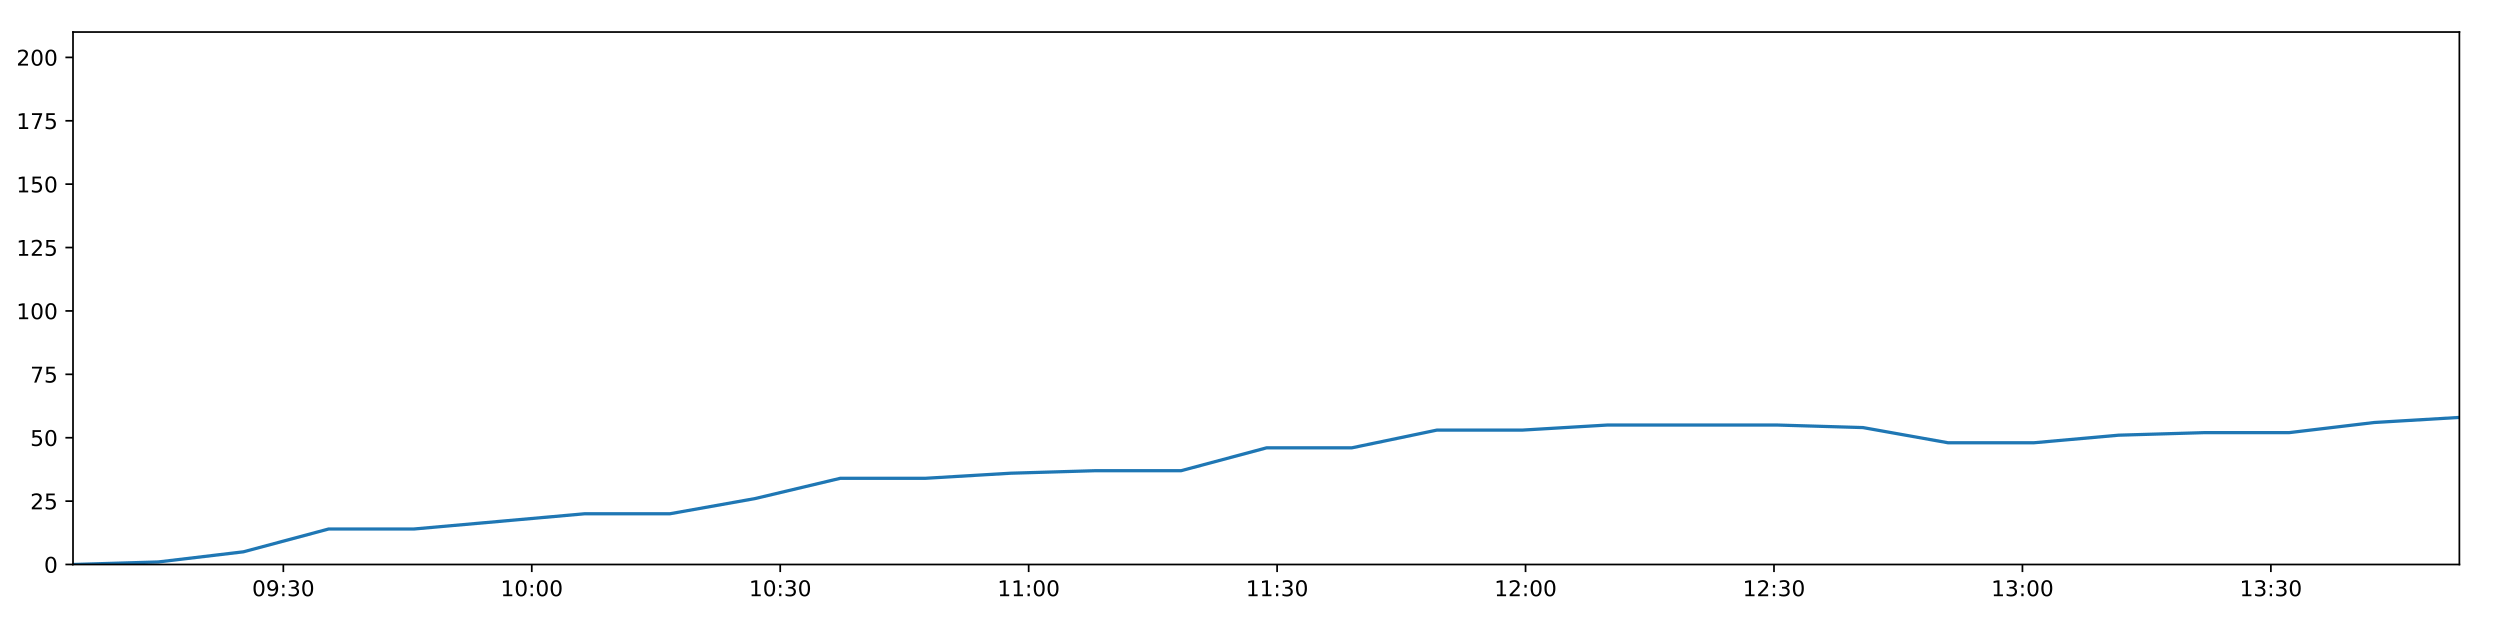
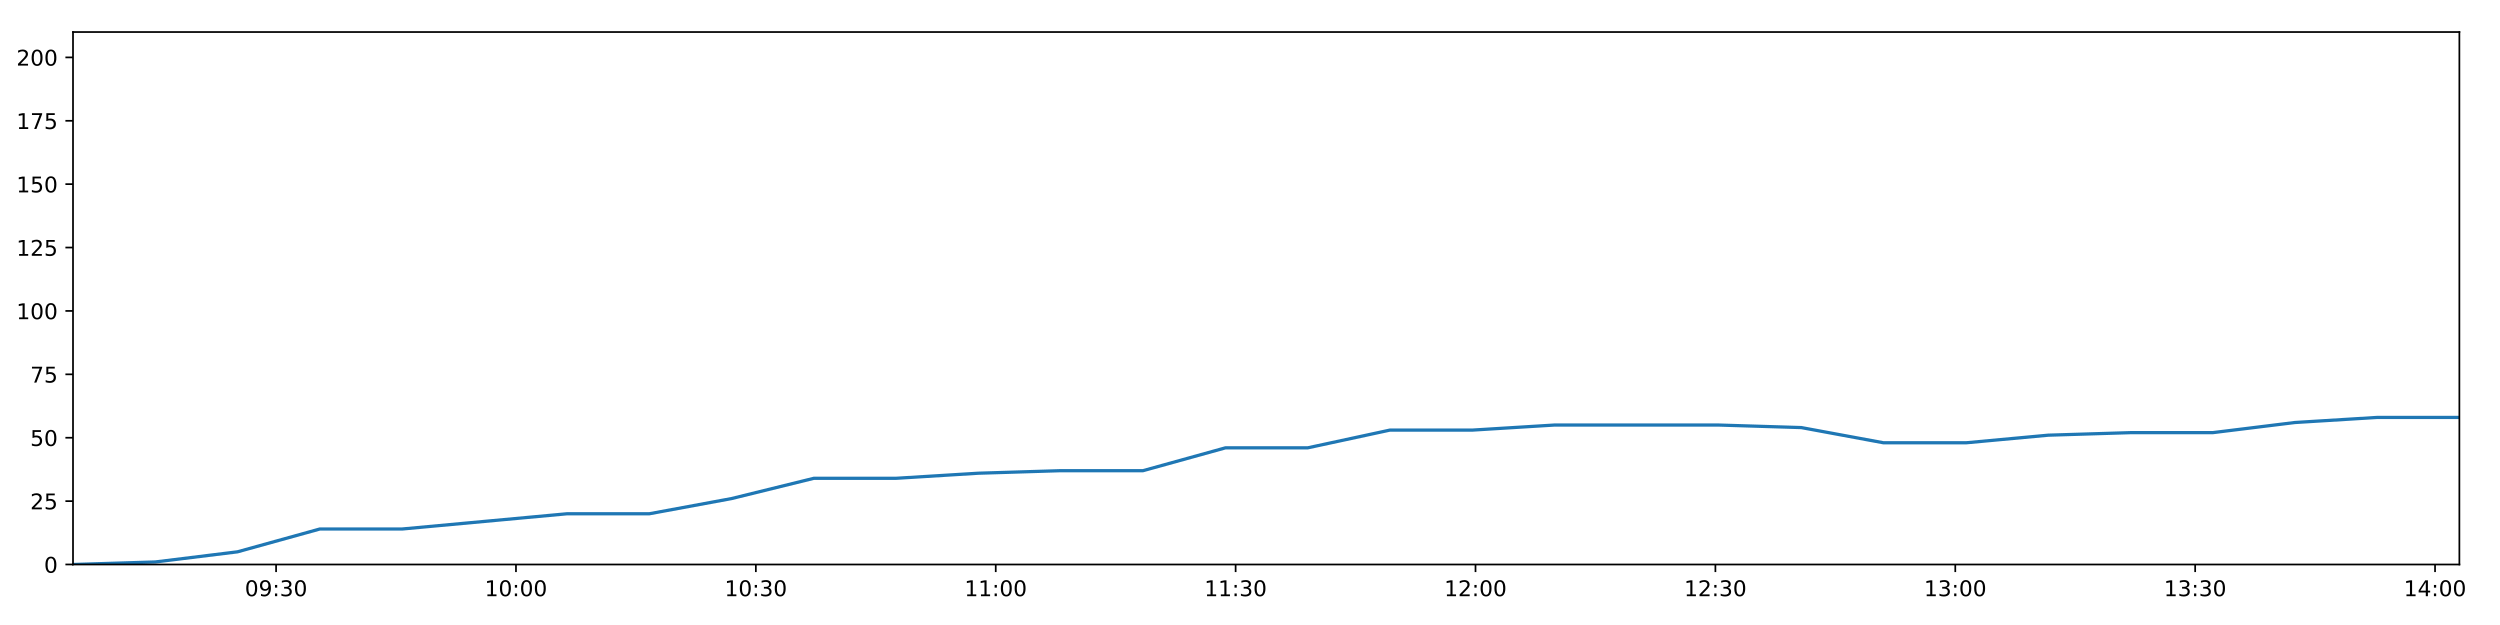
<svg xmlns="http://www.w3.org/2000/svg" xmlns:xlink="http://www.w3.org/1999/xlink" height="288pt" version="1.1" viewBox="0 0 1152 288" width="1152pt">
  <defs>
    <style type="text/css">
*{stroke-linecap:butt;stroke-linejoin:round;}
  </style>
  </defs>
  <g id="figure_1">
    <g id="patch_1">
      <path d="M 0 288  L 1152 288  L 1152 0  L 0 0  z " style="fill:#ffffff;" />
    </g>
    <g id="axes_1">
      <g id="patch_2">
        <path d="M 33.64 260.12  L 1133.28 260.12  L 1133.28 14.76  L 33.64 14.76  z " style="fill:#ffffff;" />
      </g>
      <g id="matplotlib.axis_1">
        <g id="xtick_1">
          <g id="line2d_1">
            <defs>
-               <path d="M 0 0  L 0 3.5  " id="mf460de999e" style="stroke:#000000;stroke-width:0.8;" />
-             </defs>
-             <g>
-               <use style="stroke:#000000;stroke-width:0.8;" x="130.559" xlink:href="#mf460de999e" y="260.12" />
+               <path d="M 0 0  L 0 3.5  " id="m713b22b6fb" style="stroke:#000000;stroke-width:0.8;" />
+             </defs>
+             <g>
+               <use style="stroke:#000000;stroke-width:0.8;" x="127.22" xlink:href="#m713b22b6fb" y="260.12" />
            </g>
          </g>
          <g id="text_1">
            <defs>
              <path d="M 31.781 66.406  Q 24.172 66.406 20.328 58.906  Q 16.5 51.422 16.5 36.375  Q 16.5 21.391 20.328 13.891  Q 24.172 6.391 31.781 6.391  Q 39.453 6.391 43.281 13.891  Q 47.125 21.391 47.125 36.375  Q 47.125 51.422 43.281 58.906  Q 39.453 66.406 31.781 66.406  z M 31.781 74.219  Q 44.047 74.219 50.516 64.516  Q 56.984 54.828 56.984 36.375  Q 56.984 17.969 50.516 8.266  Q 44.047 -1.422 31.781 -1.422  Q 19.531 -1.422 13.062 8.266  Q 6.594 17.969 6.594 36.375  Q 6.594 54.828 13.062 64.516  Q 19.531 74.219 31.781 74.219  z " id="DejaVuSans-48" />
              <path d="M 10.984 1.516  L 10.984 10.5  Q 14.703 8.734 18.5 7.812  Q 22.312 6.891 25.984 6.891  Q 35.75 6.891 40.891 13.453  Q 46.047 20.016 46.781 33.406  Q 43.953 29.203 39.594 26.953  Q 35.25 24.703 29.984 24.703  Q 19.047 24.703 12.672 31.312  Q 6.297 37.938 6.297 49.422  Q 6.297 60.641 12.938 67.422  Q 19.578 74.219 30.609 74.219  Q 43.266 74.219 49.922 64.516  Q 56.594 54.828 56.594 36.375  Q 56.594 19.141 48.406 8.859  Q 40.234 -1.422 26.422 -1.422  Q 22.703 -1.422 18.891 -0.688  Q 15.094 0.047 10.984 1.516  z M 30.609 32.422  Q 37.25 32.422 41.125 36.953  Q 45.016 41.5 45.016 49.422  Q 45.016 57.281 41.125 61.844  Q 37.25 66.406 30.609 66.406  Q 23.969 66.406 20.094 61.844  Q 16.219 57.281 16.219 49.422  Q 16.219 41.5 20.094 36.953  Q 23.969 32.422 30.609 32.422  z " id="DejaVuSans-57" />
              <path d="M 11.719 12.406  L 22.016 12.406  L 22.016 0  L 11.719 0  z M 11.719 51.703  L 22.016 51.703  L 22.016 39.312  L 11.719 39.312  z " id="DejaVuSans-58" />
              <path d="M 40.578 39.312  Q 47.656 37.797 51.625 33  Q 55.609 28.219 55.609 21.188  Q 55.609 10.406 48.188 4.484  Q 40.766 -1.422 27.094 -1.422  Q 22.516 -1.422 17.656 -0.516  Q 12.797 0.391 7.625 2.203  L 7.625 11.719  Q 11.719 9.328 16.594 8.109  Q 21.484 6.891 26.812 6.891  Q 36.078 6.891 40.938 10.547  Q 45.797 14.203 45.797 21.188  Q 45.797 27.641 41.281 31.266  Q 36.766 34.906 28.719 34.906  L 20.219 34.906  L 20.219 43.016  L 29.109 43.016  Q 36.375 43.016 40.234 45.922  Q 44.094 48.828 44.094 54.297  Q 44.094 59.906 40.109 62.906  Q 36.141 65.922 28.719 65.922  Q 24.656 65.922 20.016 65.031  Q 15.375 64.156 9.812 62.312  L 9.812 71.094  Q 15.438 72.656 20.344 73.438  Q 25.25 74.219 29.594 74.219  Q 40.828 74.219 47.359 69.109  Q 53.906 64.016 53.906 55.328  Q 53.906 49.266 50.438 45.094  Q 46.969 40.922 40.578 39.312  z " id="DejaVuSans-51" />
            </defs>
-             <g transform="translate(116.1496 274.7184)scale(0.1 -0.1)">
+             <g transform="translate(112.8106 274.7184)scale(0.1 -0.1)">
              <use xlink:href="#DejaVuSans-48" />
              <use x="63.623" xlink:href="#DejaVuSans-57" />
              <use x="127.246" xlink:href="#DejaVuSans-58" />
              <use x="160.938" xlink:href="#DejaVuSans-51" />
              <use x="224.561" xlink:href="#DejaVuSans-48" />
            </g>
          </g>
        </g>
        <g id="xtick_2">
          <g id="line2d_2">
            <g>
-               <use style="stroke:#000000;stroke-width:0.8;" x="245.042" xlink:href="#mf460de999e" y="260.12" />
+               <use style="stroke:#000000;stroke-width:0.8;" x="237.759" xlink:href="#m713b22b6fb" y="260.12" />
            </g>
          </g>
          <g id="text_2">
            <defs>
              <path d="M 12.406 8.297  L 28.516 8.297  L 28.516 63.922  L 10.984 60.406  L 10.984 69.391  L 28.422 72.906  L 38.281 72.906  L 38.281 8.297  L 54.391 8.297  L 54.391 0  L 12.406 0  z " id="DejaVuSans-49" />
            </defs>
-             <g transform="translate(230.6325 274.7184)scale(0.1 -0.1)">
+             <g transform="translate(223.3493 274.7184)scale(0.1 -0.1)">
              <use xlink:href="#DejaVuSans-49" />
              <use x="63.623" xlink:href="#DejaVuSans-48" />
              <use x="127.246" xlink:href="#DejaVuSans-58" />
              <use x="160.938" xlink:href="#DejaVuSans-48" />
              <use x="224.561" xlink:href="#DejaVuSans-48" />
            </g>
          </g>
        </g>
        <g id="xtick_3">
          <g id="line2d_3">
            <g>
-               <use style="stroke:#000000;stroke-width:0.8;" x="359.525" xlink:href="#mf460de999e" y="260.12" />
+               <use style="stroke:#000000;stroke-width:0.8;" x="348.297" xlink:href="#m713b22b6fb" y="260.12" />
            </g>
          </g>
          <g id="text_3">
-             <g transform="translate(345.1153 274.7184)scale(0.1 -0.1)">
+             <g transform="translate(333.8881 274.7184)scale(0.1 -0.1)">
              <use xlink:href="#DejaVuSans-49" />
              <use x="63.623" xlink:href="#DejaVuSans-48" />
              <use x="127.246" xlink:href="#DejaVuSans-58" />
              <use x="160.938" xlink:href="#DejaVuSans-51" />
              <use x="224.561" xlink:href="#DejaVuSans-48" />
            </g>
          </g>
        </g>
        <g id="xtick_4">
          <g id="line2d_4">
            <g>
-               <use style="stroke:#000000;stroke-width:0.8;" x="474.008" xlink:href="#mf460de999e" y="260.12" />
+               <use style="stroke:#000000;stroke-width:0.8;" x="458.836" xlink:href="#m713b22b6fb" y="260.12" />
            </g>
          </g>
          <g id="text_4">
-             <g transform="translate(459.5982 274.7184)scale(0.1 -0.1)">
+             <g transform="translate(444.4269 274.7184)scale(0.1 -0.1)">
              <use xlink:href="#DejaVuSans-49" />
              <use x="63.623" xlink:href="#DejaVuSans-49" />
              <use x="127.246" xlink:href="#DejaVuSans-58" />
              <use x="160.938" xlink:href="#DejaVuSans-48" />
              <use x="224.561" xlink:href="#DejaVuSans-48" />
            </g>
          </g>
        </g>
        <g id="xtick_5">
          <g id="line2d_5">
            <g>
-               <use style="stroke:#000000;stroke-width:0.8;" x="588.49" xlink:href="#mf460de999e" y="260.12" />
+               <use style="stroke:#000000;stroke-width:0.8;" x="569.375" xlink:href="#m713b22b6fb" y="260.12" />
            </g>
          </g>
          <g id="text_5">
-             <g transform="translate(574.0811 274.7184)scale(0.1 -0.1)">
+             <g transform="translate(554.9656 274.7184)scale(0.1 -0.1)">
              <use xlink:href="#DejaVuSans-49" />
              <use x="63.623" xlink:href="#DejaVuSans-49" />
              <use x="127.246" xlink:href="#DejaVuSans-58" />
              <use x="160.938" xlink:href="#DejaVuSans-51" />
              <use x="224.561" xlink:href="#DejaVuSans-48" />
            </g>
          </g>
        </g>
        <g id="xtick_6">
          <g id="line2d_6">
            <g>
-               <use style="stroke:#000000;stroke-width:0.8;" x="702.973" xlink:href="#mf460de999e" y="260.12" />
+               <use style="stroke:#000000;stroke-width:0.8;" x="679.914" xlink:href="#m713b22b6fb" y="260.12" />
            </g>
          </g>
          <g id="text_6">
            <defs>
              <path d="M 19.188 8.297  L 53.609 8.297  L 53.609 0  L 7.328 0  L 7.328 8.297  Q 12.938 14.109 22.625 23.891  Q 32.328 33.688 34.812 36.531  Q 39.547 41.844 41.422 45.531  Q 43.312 49.219 43.312 52.781  Q 43.312 58.594 39.234 62.25  Q 35.156 65.922 28.609 65.922  Q 23.969 65.922 18.812 64.312  Q 13.672 62.703 7.812 59.422  L 7.812 69.391  Q 13.766 71.781 18.938 73  Q 24.125 74.219 28.422 74.219  Q 39.75 74.219 46.484 68.547  Q 53.219 62.891 53.219 53.422  Q 53.219 48.922 51.531 44.891  Q 49.859 40.875 45.406 35.406  Q 44.188 33.984 37.641 27.219  Q 31.109 20.453 19.188 8.297  z " id="DejaVuSans-50" />
            </defs>
-             <g transform="translate(688.564 274.7184)scale(0.1 -0.1)">
+             <g transform="translate(665.5044 274.7184)scale(0.1 -0.1)">
              <use xlink:href="#DejaVuSans-49" />
              <use x="63.623" xlink:href="#DejaVuSans-50" />
              <use x="127.246" xlink:href="#DejaVuSans-58" />
              <use x="160.938" xlink:href="#DejaVuSans-48" />
              <use x="224.561" xlink:href="#DejaVuSans-48" />
            </g>
          </g>
        </g>
        <g id="xtick_7">
          <g id="line2d_7">
            <g>
-               <use style="stroke:#000000;stroke-width:0.8;" x="817.456" xlink:href="#mf460de999e" y="260.12" />
+               <use style="stroke:#000000;stroke-width:0.8;" x="790.453" xlink:href="#m713b22b6fb" y="260.12" />
            </g>
          </g>
          <g id="text_7">
-             <g transform="translate(803.0468 274.7184)scale(0.1 -0.1)">
+             <g transform="translate(776.0431 274.7184)scale(0.1 -0.1)">
              <use xlink:href="#DejaVuSans-49" />
              <use x="63.623" xlink:href="#DejaVuSans-50" />
              <use x="127.246" xlink:href="#DejaVuSans-58" />
              <use x="160.938" xlink:href="#DejaVuSans-51" />
              <use x="224.561" xlink:href="#DejaVuSans-48" />
            </g>
          </g>
        </g>
        <g id="xtick_8">
          <g id="line2d_8">
            <g>
-               <use style="stroke:#000000;stroke-width:0.8;" x="931.939" xlink:href="#mf460de999e" y="260.12" />
+               <use style="stroke:#000000;stroke-width:0.8;" x="900.991" xlink:href="#m713b22b6fb" y="260.12" />
            </g>
          </g>
          <g id="text_8">
-             <g transform="translate(917.5297 274.7184)scale(0.1 -0.1)">
+             <g transform="translate(886.5819 274.7184)scale(0.1 -0.1)">
              <use xlink:href="#DejaVuSans-49" />
              <use x="63.623" xlink:href="#DejaVuSans-51" />
              <use x="127.246" xlink:href="#DejaVuSans-58" />
              <use x="160.938" xlink:href="#DejaVuSans-48" />
              <use x="224.561" xlink:href="#DejaVuSans-48" />
            </g>
          </g>
        </g>
        <g id="xtick_9">
          <g id="line2d_9">
            <g>
-               <use style="stroke:#000000;stroke-width:0.8;" x="1046.422" xlink:href="#mf460de999e" y="260.12" />
+               <use style="stroke:#000000;stroke-width:0.8;" x="1011.53" xlink:href="#m713b22b6fb" y="260.12" />
            </g>
          </g>
          <g id="text_9">
-             <g transform="translate(1032.013 274.7184)scale(0.1 -0.1)">
+             <g transform="translate(997.1207 274.7184)scale(0.1 -0.1)">
              <use xlink:href="#DejaVuSans-49" />
              <use x="63.623" xlink:href="#DejaVuSans-51" />
              <use x="127.246" xlink:href="#DejaVuSans-58" />
              <use x="160.938" xlink:href="#DejaVuSans-51" />
+               <use x="224.561" xlink:href="#DejaVuSans-48" />
+             </g>
+           </g>
+         </g>
+         <g id="xtick_10">
+           <g id="line2d_10">
+             <g>
+               <use style="stroke:#000000;stroke-width:0.8;" x="1122.069" xlink:href="#m713b22b6fb" y="260.12" />
+             </g>
+           </g>
+           <g id="text_10">
+             <defs>
+               <path d="M 37.797 64.312  L 12.891 25.391  L 37.797 25.391  z M 35.203 72.906  L 47.609 72.906  L 47.609 25.391  L 58.016 25.391  L 58.016 17.188  L 47.609 17.188  L 47.609 0  L 37.797 0  L 37.797 17.188  L 4.891 17.188  L 4.891 26.703  z " id="DejaVuSans-52" />
+             </defs>
+             <g transform="translate(1107.659 274.7184)scale(0.1 -0.1)">
+               <use xlink:href="#DejaVuSans-49" />
+               <use x="63.623" xlink:href="#DejaVuSans-52" />
+               <use x="127.246" xlink:href="#DejaVuSans-58" />
+               <use x="160.938" xlink:href="#DejaVuSans-48" />
              <use x="224.561" xlink:href="#DejaVuSans-48" />
            </g>
          </g>
        </g>
      </g>
      <g id="matplotlib.axis_2">
        <g id="ytick_1">
-           <g id="line2d_10">
-             <defs>
-               <path d="M 0 0  L -3.5 0  " id="m831a5bd34c" style="stroke:#000000;stroke-width:0.8;" />
-             </defs>
-             <g>
-               <use style="stroke:#000000;stroke-width:0.8;" x="33.64" xlink:href="#m831a5bd34c" y="260.12" />
-             </g>
-           </g>
-           <g id="text_10">
+           <g id="line2d_11">
+             <defs>
+               <path d="M 0 0  L -3.5 0  " id="me395ec5e6a" style="stroke:#000000;stroke-width:0.8;" />
+             </defs>
+             <g>
+               <use style="stroke:#000000;stroke-width:0.8;" x="33.64" xlink:href="#me395ec5e6a" y="260.12" />
+             </g>
+           </g>
+           <g id="text_11">
            <g transform="translate(20.2775 263.9192)scale(0.1 -0.1)">
              <use xlink:href="#DejaVuSans-48" />
            </g>
          </g>
        </g>
        <g id="ytick_2">
-           <g id="line2d_11">
-             <g>
-               <use style="stroke:#000000;stroke-width:0.8;" x="33.64" xlink:href="#m831a5bd34c" y="230.91" />
-             </g>
-           </g>
-           <g id="text_11">
+           <g id="line2d_12">
+             <g>
+               <use style="stroke:#000000;stroke-width:0.8;" x="33.64" xlink:href="#me395ec5e6a" y="230.91" />
+             </g>
+           </g>
+           <g id="text_12">
            <defs>
              <path d="M 10.797 72.906  L 49.516 72.906  L 49.516 64.594  L 19.828 64.594  L 19.828 46.734  Q 21.969 47.469 24.109 47.828  Q 26.266 48.188 28.422 48.188  Q 40.625 48.188 47.75 41.5  Q 54.891 34.812 54.891 23.391  Q 54.891 11.625 47.562 5.094  Q 40.234 -1.422 26.906 -1.422  Q 22.312 -1.422 17.547 -0.641  Q 12.797 0.141 7.719 1.703  L 7.719 11.625  Q 12.109 9.234 16.797 8.062  Q 21.484 6.891 26.703 6.891  Q 35.156 6.891 40.078 11.328  Q 45.016 15.766 45.016 23.391  Q 45.016 31 40.078 35.438  Q 35.156 39.891 26.703 39.891  Q 22.75 39.891 18.812 39.016  Q 14.891 38.141 10.797 36.281  z " id="DejaVuSans-53" />
            </defs>
            <g transform="translate(13.915 234.7097)scale(0.1 -0.1)">
              <use xlink:href="#DejaVuSans-50" />
              <use x="63.623" xlink:href="#DejaVuSans-53" />
            </g>
          </g>
        </g>
        <g id="ytick_3">
-           <g id="line2d_12">
-             <g>
-               <use style="stroke:#000000;stroke-width:0.8;" x="33.64" xlink:href="#m831a5bd34c" y="201.701" />
-             </g>
-           </g>
-           <g id="text_12">
+           <g id="line2d_13">
+             <g>
+               <use style="stroke:#000000;stroke-width:0.8;" x="33.64" xlink:href="#me395ec5e6a" y="201.701" />
+             </g>
+           </g>
+           <g id="text_13">
            <g transform="translate(13.915 205.5002)scale(0.1 -0.1)">
              <use xlink:href="#DejaVuSans-53" />
              <use x="63.623" xlink:href="#DejaVuSans-48" />
            </g>
          </g>
        </g>
        <g id="ytick_4">
-           <g id="line2d_13">
-             <g>
-               <use style="stroke:#000000;stroke-width:0.8;" x="33.64" xlink:href="#m831a5bd34c" y="172.491" />
-             </g>
-           </g>
-           <g id="text_13">
+           <g id="line2d_14">
+             <g>
+               <use style="stroke:#000000;stroke-width:0.8;" x="33.64" xlink:href="#me395ec5e6a" y="172.491" />
+             </g>
+           </g>
+           <g id="text_14">
            <defs>
              <path d="M 8.203 72.906  L 55.078 72.906  L 55.078 68.703  L 28.609 0  L 18.312 0  L 43.219 64.594  L 8.203 64.594  z " id="DejaVuSans-55" />
            </defs>
            <g transform="translate(13.915 176.2906)scale(0.1 -0.1)">
              <use xlink:href="#DejaVuSans-55" />
              <use x="63.623" xlink:href="#DejaVuSans-53" />
            </g>
          </g>
        </g>
        <g id="ytick_5">
-           <g id="line2d_14">
-             <g>
-               <use style="stroke:#000000;stroke-width:0.8;" x="33.64" xlink:href="#m831a5bd34c" y="143.282" />
-             </g>
-           </g>
-           <g id="text_14">
+           <g id="line2d_15">
+             <g>
+               <use style="stroke:#000000;stroke-width:0.8;" x="33.64" xlink:href="#me395ec5e6a" y="143.282" />
+             </g>
+           </g>
+           <g id="text_15">
            <g transform="translate(7.5525 147.0811)scale(0.1 -0.1)">
              <use xlink:href="#DejaVuSans-49" />
              <use x="63.623" xlink:href="#DejaVuSans-48" />
              <use x="127.246" xlink:href="#DejaVuSans-48" />
            </g>
          </g>
        </g>
        <g id="ytick_6">
-           <g id="line2d_15">
-             <g>
-               <use style="stroke:#000000;stroke-width:0.8;" x="33.64" xlink:href="#m831a5bd34c" y="114.072" />
-             </g>
-           </g>
-           <g id="text_15">
+           <g id="line2d_16">
+             <g>
+               <use style="stroke:#000000;stroke-width:0.8;" x="33.64" xlink:href="#me395ec5e6a" y="114.072" />
+             </g>
+           </g>
+           <g id="text_16">
            <g transform="translate(7.5525 117.8716)scale(0.1 -0.1)">
              <use xlink:href="#DejaVuSans-49" />
              <use x="63.623" xlink:href="#DejaVuSans-50" />
              <use x="127.246" xlink:href="#DejaVuSans-53" />
            </g>
          </g>
        </g>
        <g id="ytick_7">
-           <g id="line2d_16">
-             <g>
-               <use style="stroke:#000000;stroke-width:0.8;" x="33.64" xlink:href="#m831a5bd34c" y="84.863" />
-             </g>
-           </g>
-           <g id="text_16">
+           <g id="line2d_17">
+             <g>
+               <use style="stroke:#000000;stroke-width:0.8;" x="33.64" xlink:href="#me395ec5e6a" y="84.863" />
+             </g>
+           </g>
+           <g id="text_17">
            <g transform="translate(7.5525 88.66208)scale(0.1 -0.1)">
              <use xlink:href="#DejaVuSans-49" />
              <use x="63.623" xlink:href="#DejaVuSans-53" />
              <use x="127.246" xlink:href="#DejaVuSans-48" />
            </g>
          </g>
        </g>
        <g id="ytick_8">
-           <g id="line2d_17">
-             <g>
-               <use style="stroke:#000000;stroke-width:0.8;" x="33.64" xlink:href="#m831a5bd34c" y="55.653" />
-             </g>
-           </g>
-           <g id="text_17">
+           <g id="line2d_18">
+             <g>
+               <use style="stroke:#000000;stroke-width:0.8;" x="33.64" xlink:href="#me395ec5e6a" y="55.653" />
+             </g>
+           </g>
+           <g id="text_18">
            <g transform="translate(7.5525 59.45255)scale(0.1 -0.1)">
              <use xlink:href="#DejaVuSans-49" />
              <use x="63.623" xlink:href="#DejaVuSans-55" />
              <use x="127.246" xlink:href="#DejaVuSans-53" />
            </g>
          </g>
        </g>
        <g id="ytick_9">
-           <g id="line2d_18">
-             <g>
-               <use style="stroke:#000000;stroke-width:0.8;" x="33.64" xlink:href="#m831a5bd34c" y="26.444" />
-             </g>
-           </g>
-           <g id="text_18">
+           <g id="line2d_19">
+             <g>
+               <use style="stroke:#000000;stroke-width:0.8;" x="33.64" xlink:href="#me395ec5e6a" y="26.444" />
+             </g>
+           </g>
+           <g id="text_19">
            <g transform="translate(7.5525 30.24303)scale(0.1 -0.1)">
              <use xlink:href="#DejaVuSans-50" />
              <use x="63.623" xlink:href="#DejaVuSans-48" />
              <use x="127.246" xlink:href="#DejaVuSans-48" />
            </g>
          </g>
        </g>
      </g>
-       <g id="line2d_19">
-         <path clip-path="url(#p4e2759e675)" d="M 33.64 260.12  L 72.891 258.952  L 112.142 254.278  L 151.43 243.763  L 190.728 243.763  L 230.028 240.258  L 269.313 236.752  L 308.616 236.752  L 347.913 229.742  L 387.216 220.395  L 426.474 220.395  L 465.715 218.058  L 504.961 216.89  L 544.295 216.89  L 583.595 206.374  L 622.849 206.374  L 662.087 198.196  L 701.369 198.196  L 740.611 195.859  L 779.82 195.859  L 819.061 195.859  L 858.447 197.027  L 897.701 204.038  L 937.067 204.038  L 976.292 200.533  L 1015.54 199.364  L 1054.786 199.364  L 1094.032 194.691  L 1133.28 192.354  " style="fill:none;stroke:#1f77b4;stroke-linecap:square;stroke-width:1.5;" />
+       <g id="line2d_20">
+         <path clip-path="url(#p65e1442455)" d="M 33.64 260.12  L 71.538 258.952  L 109.437 254.278  L 147.372 243.763  L 185.316 243.763  L 223.262 240.258  L 261.194 236.752  L 299.142 236.752  L 337.086 229.742  L 375.035 220.395  L 412.941 220.395  L 450.83 218.058  L 488.724 216.89  L 526.702 216.89  L 564.648 206.374  L 602.55 206.374  L 640.436 198.196  L 678.365 198.196  L 716.255 195.859  L 754.113 195.859  L 792.002 195.859  L 830.031 197.027  L 867.933 204.038  L 905.942 204.038  L 943.817 200.533  L 981.712 199.364  L 1019.606 199.364  L 1057.5 194.691  L 1095.396 192.354  L 1133.28 192.354  " style="fill:none;stroke:#1f77b4;stroke-linecap:square;stroke-width:1.5;" />
      </g>
      <g id="patch_3">
        <path d="M 33.64 260.12  L 33.64 14.76  " style="fill:none;stroke:#000000;stroke-linecap:square;stroke-linejoin:miter;stroke-width:0.8;" />
      </g>
      <g id="patch_4">
        <path d="M 1133.28 260.12  L 1133.28 14.76  " style="fill:none;stroke:#000000;stroke-linecap:square;stroke-linejoin:miter;stroke-width:0.8;" />
      </g>
      <g id="patch_5">
        <path d="M 33.64 260.12  L 1133.28 260.12  " style="fill:none;stroke:#000000;stroke-linecap:square;stroke-linejoin:miter;stroke-width:0.8;" />
      </g>
      <g id="patch_6">
        <path d="M 33.64 14.76  L 1133.28 14.76  " style="fill:none;stroke:#000000;stroke-linecap:square;stroke-linejoin:miter;stroke-width:0.8;" />
      </g>
    </g>
  </g>
  <defs>
-     <clipPath id="p4e2759e675">
+     <clipPath id="p65e1442455">
      <rect height="245.36" width="1099.64" x="33.64" y="14.76" />
    </clipPath>
  </defs>
</svg>
